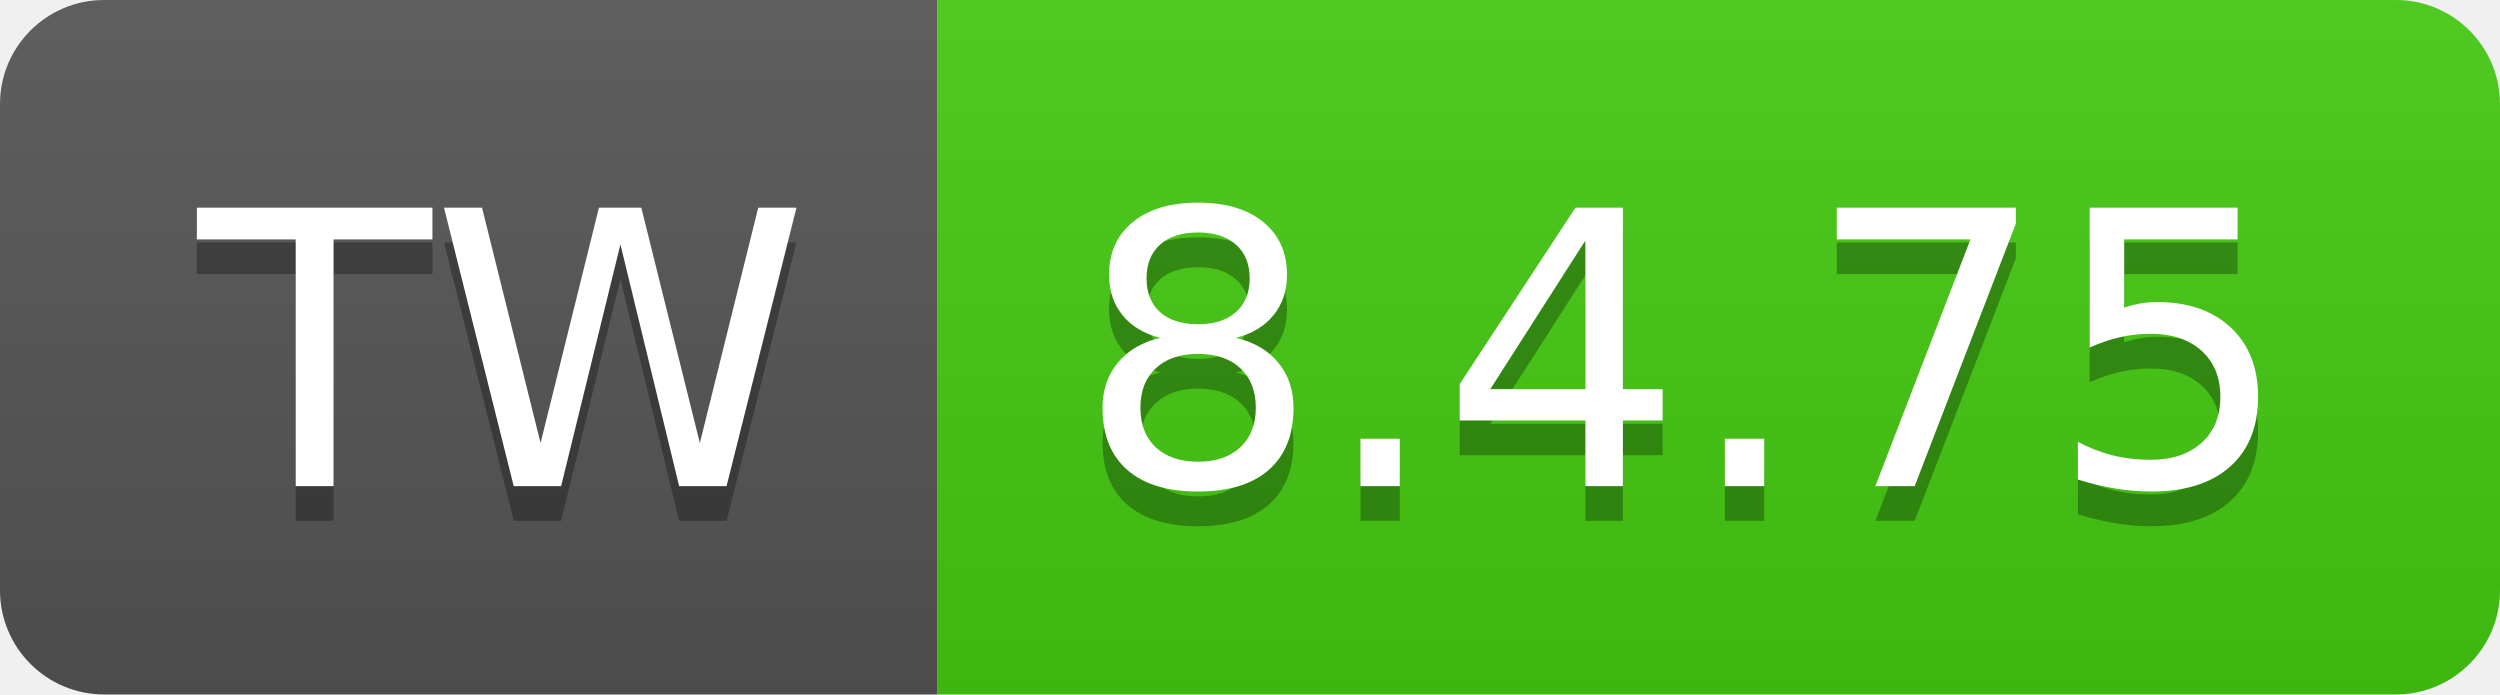
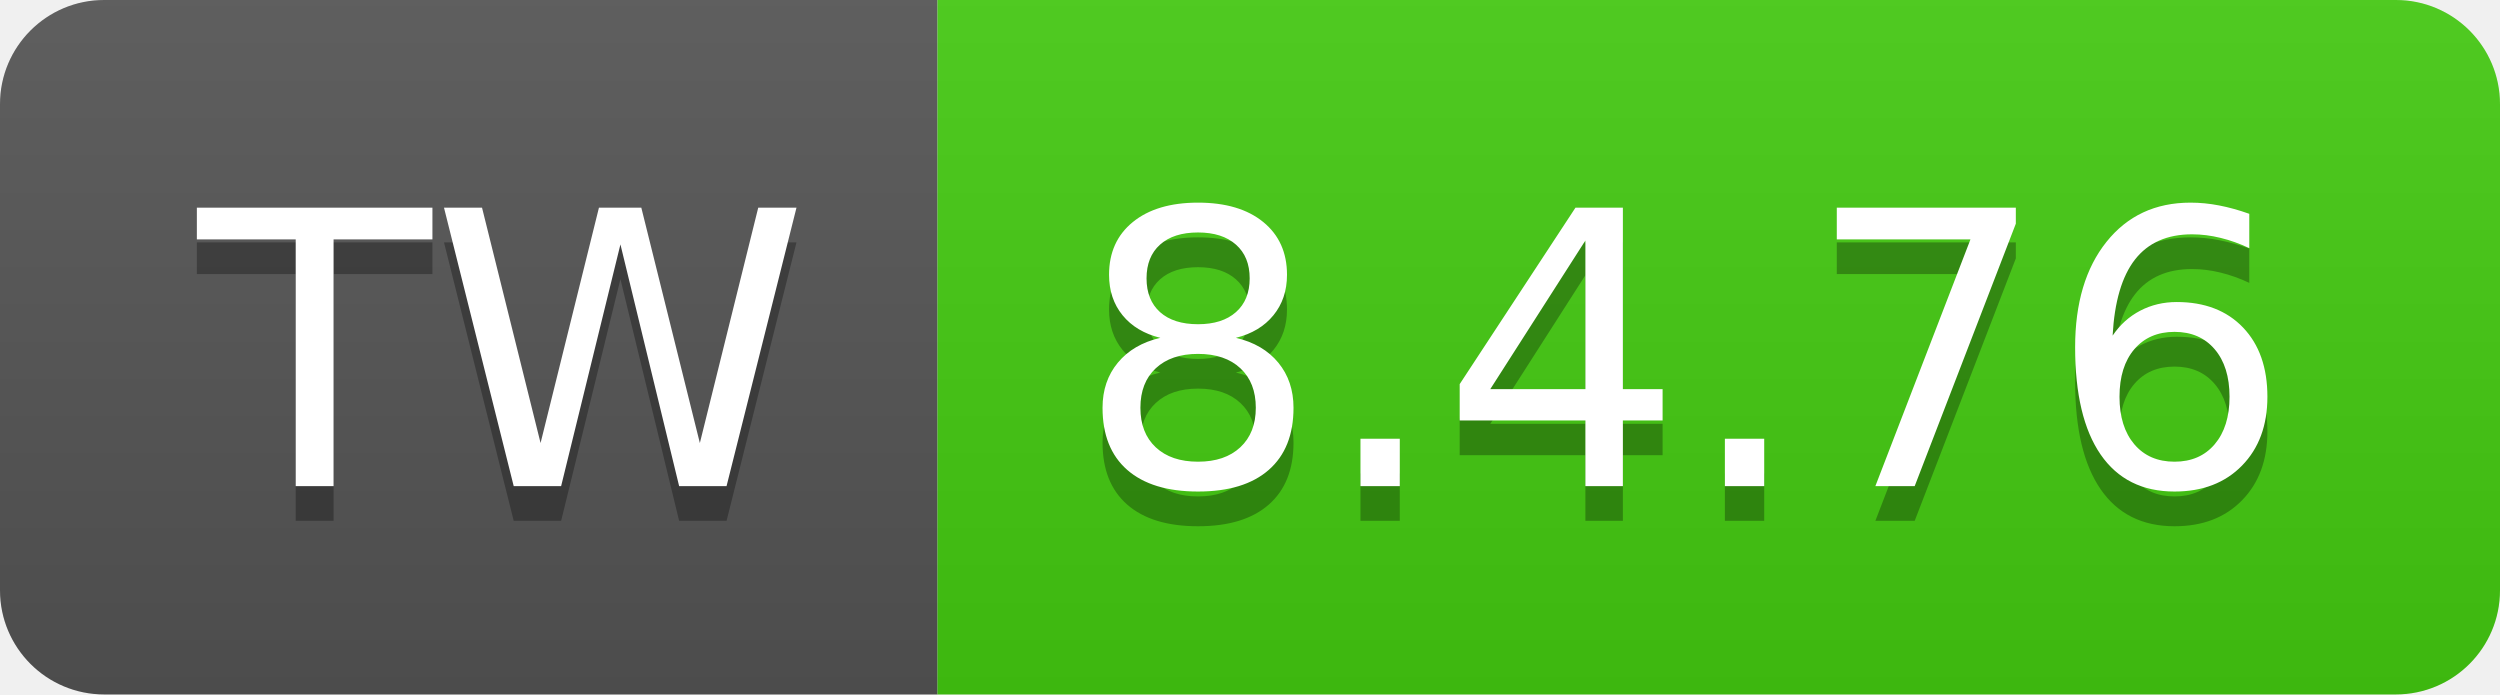
- <svg xmlns="http://www.w3.org/2000/svg" width="72" height="20" role="img" aria-label="TW: 8.4.75">
+ <svg xmlns="http://www.w3.org/2000/svg" width="72" height="20" role="img" aria-label="TW: 8.4.76">
  <linearGradient id="s" x2="0" y2="100%">
    <stop offset="0" stop-color="#bbb" stop-opacity=".1" />
    <stop offset="1" stop-opacity=".1" />
  </linearGradient>
  <clipPath id="r">
    <rect width="72" height="20" rx="3" fill="#fff" />
  </clipPath>
  <g clip-path="url(#r)">
    <rect width="27" height="20" fill="#555" />
    <rect x="27" width="45" height="20" fill="#4c1" />
    <rect width="72" height="20" fill="url(#s)" />
  </g>
  <g fill="#fff" text-anchor="middle" font-family="Verdana,Geneva,DejaVu Sans,sans-serif" text-rendering="geometricPrecision" font-size="110">
    <text aria-hidden="true" x="145" y="150" fill="#010101" fill-opacity=".3" transform="scale(.1)" textLength="170">TW</text>
    <text x="145" y="140" transform="scale(.1)" fill="#fff" textLength="170">TW</text>
-     <text aria-hidden="true" x="485" y="150" fill="#010101" fill-opacity=".3" transform="scale(.1)" textLength="350">8.4.75</text>
-     <text x="485" y="140" transform="scale(.1)" fill="#fff" textLength="350">8.4.75</text>
+     <text aria-hidden="true" x="485" y="150" fill="#010101" fill-opacity=".3" transform="scale(.1)" textLength="350">8.4.76</text>
+     <text x="485" y="140" transform="scale(.1)" fill="#fff" textLength="350">8.4.76</text>
  </g>
</svg>
